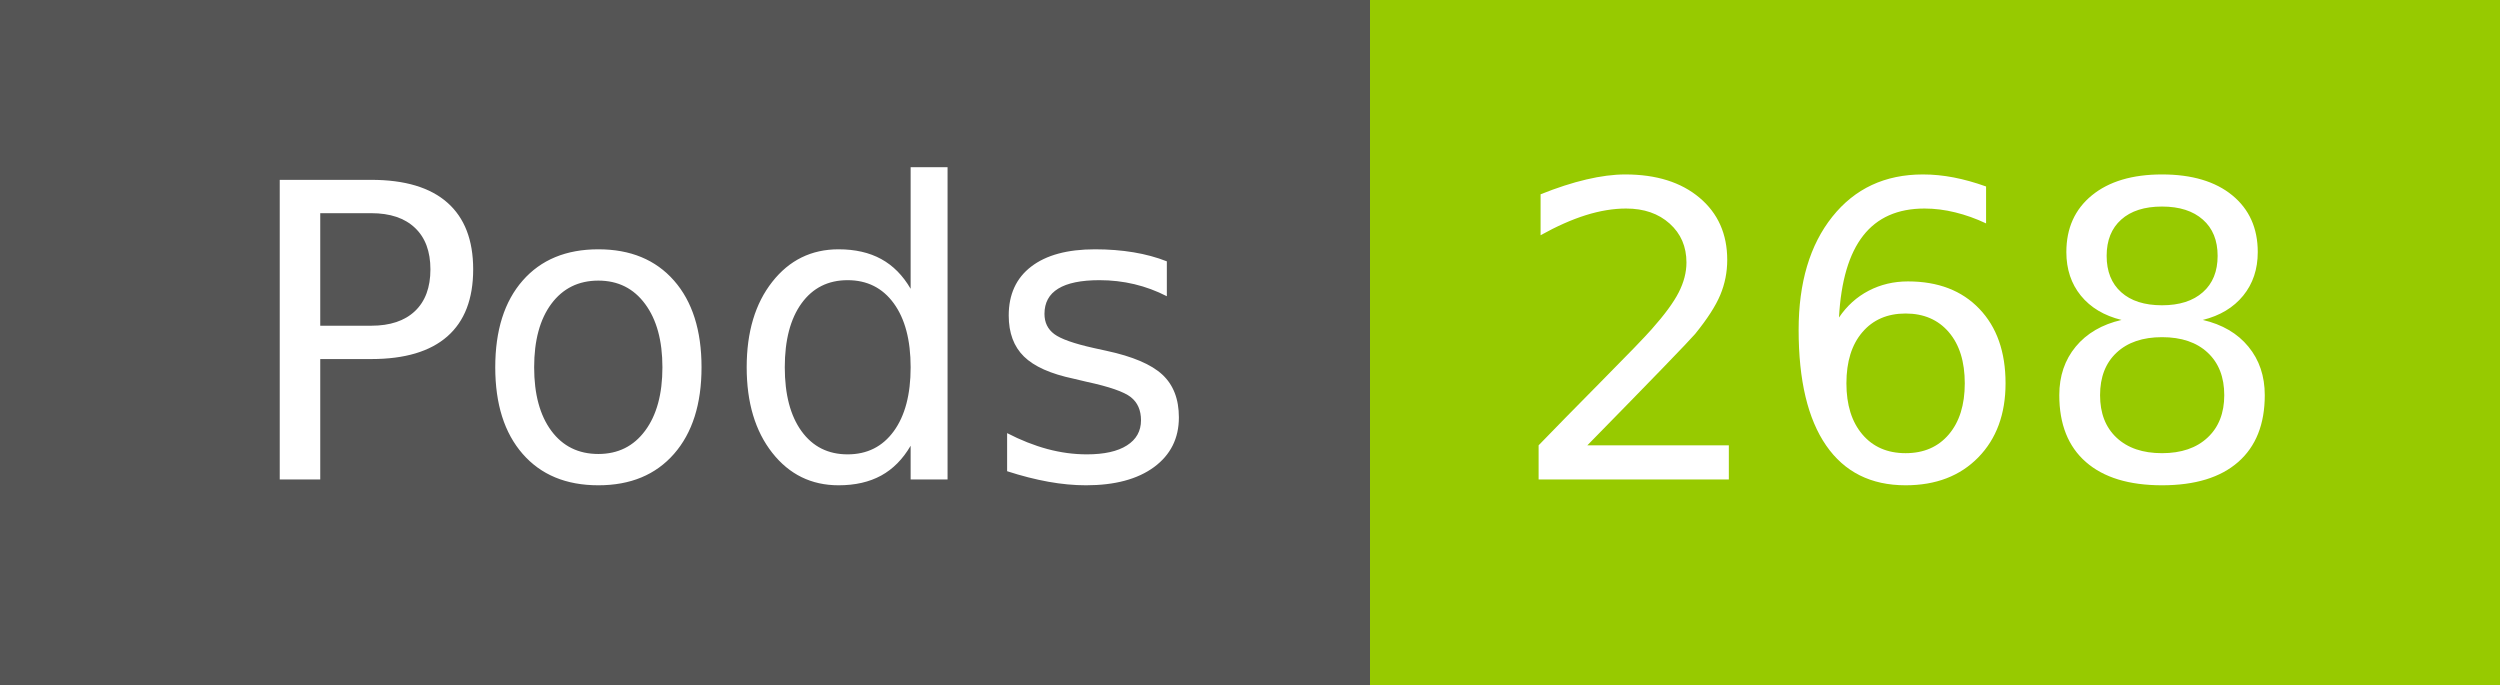
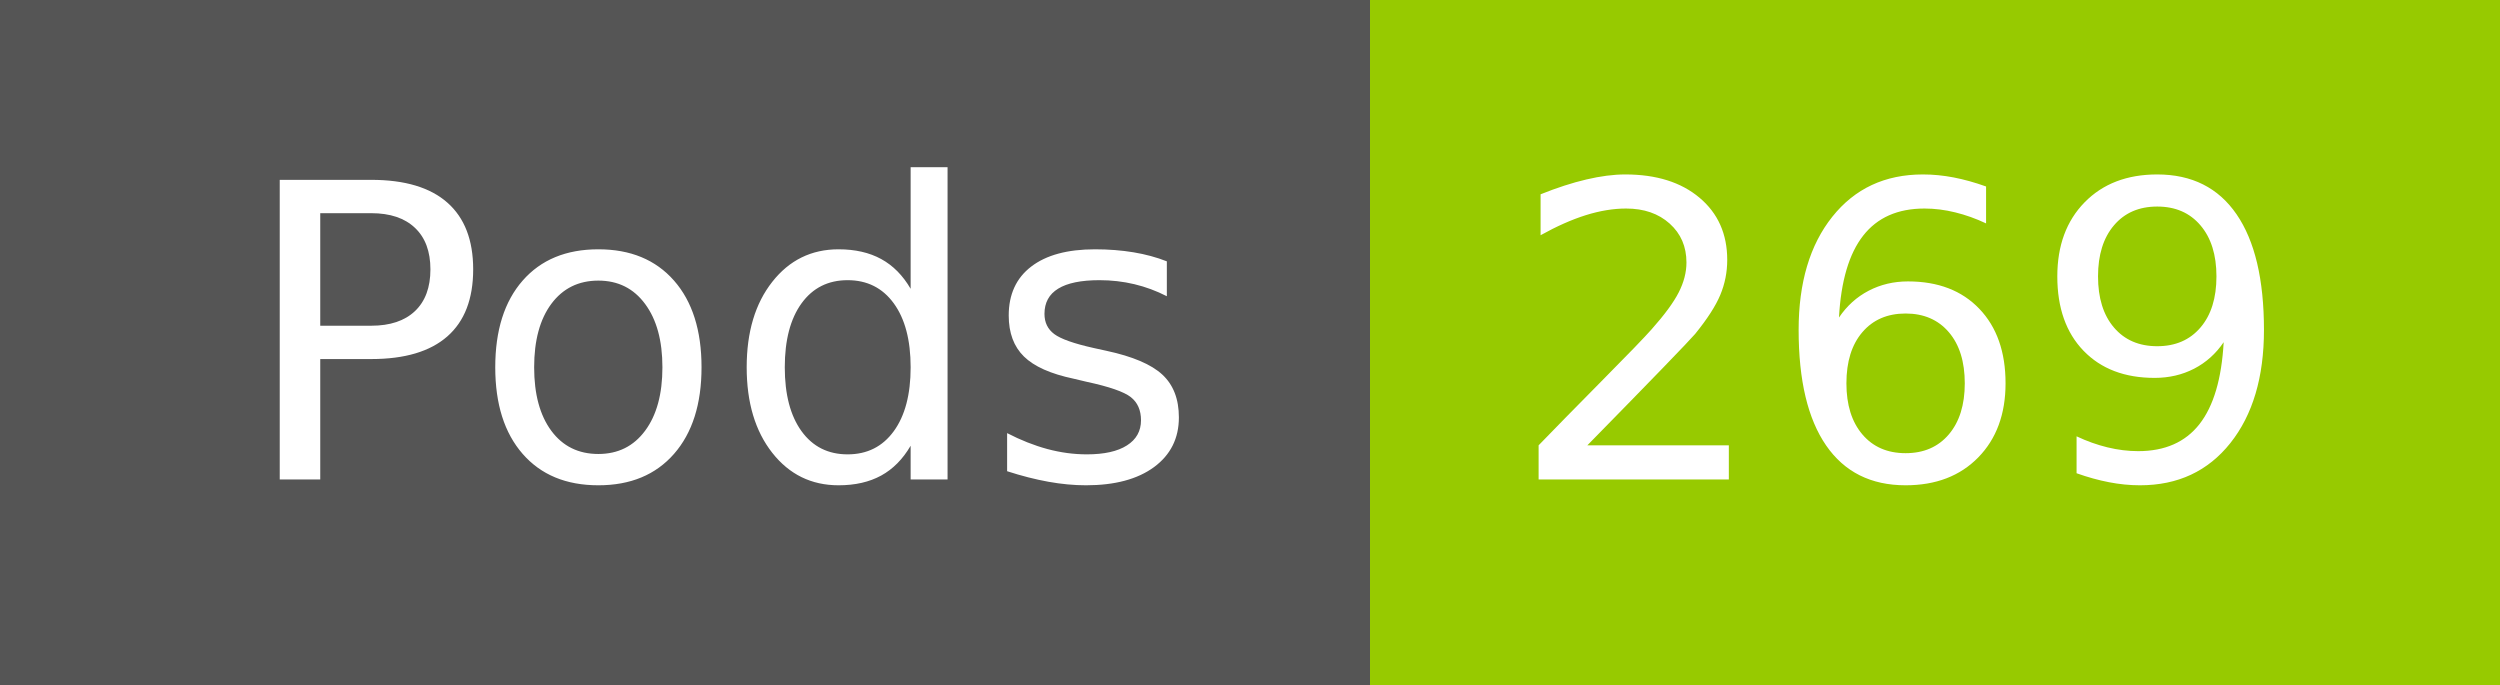
- <svg xmlns="http://www.w3.org/2000/svg" width="73" height="20" role="img" aria-label="Pods: 268">
+ <svg xmlns="http://www.w3.org/2000/svg" width="73" height="20" role="img" aria-label="Pods: 269">
  <g shape-rendering="crispEdges">
    <rect width="40" height="20" fill="#555" />
    <rect x="40" width="33" height="20" fill="#97ca00" />
  </g>
  <g fill="#fff" text-anchor="middle" font-family="Verdana,Geneva,DejaVu Sans,sans-serif" text-rendering="geometricPrecision" font-size="120">
    <text x="210" y="140" transform="scale(.1)" fill="#fff" textLength="294">Pods</text>
-     <text x="555" y="140" transform="scale(.1)" fill="#fff" textLength="228">268</text>
+     <text x="555" y="140" transform="scale(.1)" fill="#fff" textLength="228">269</text>
  </g>
</svg>
